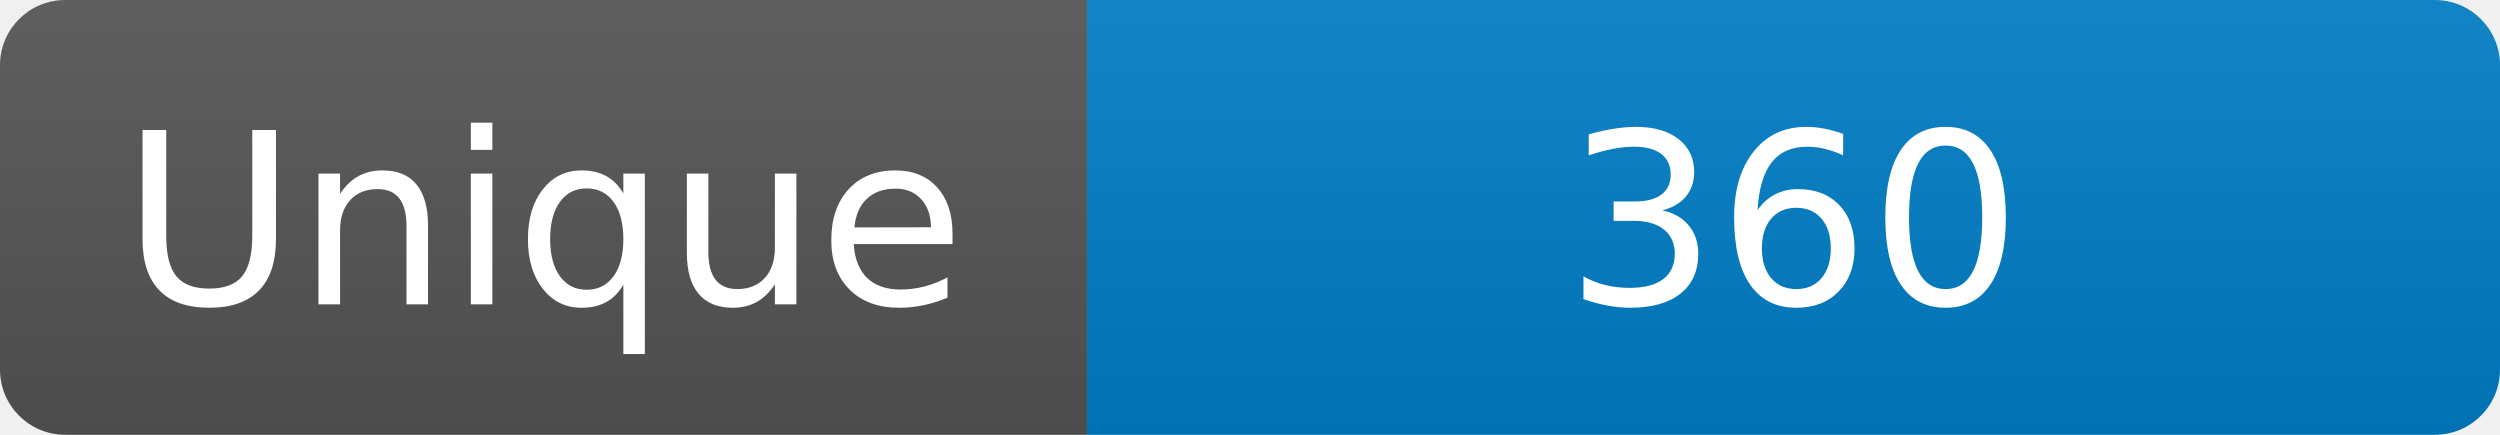
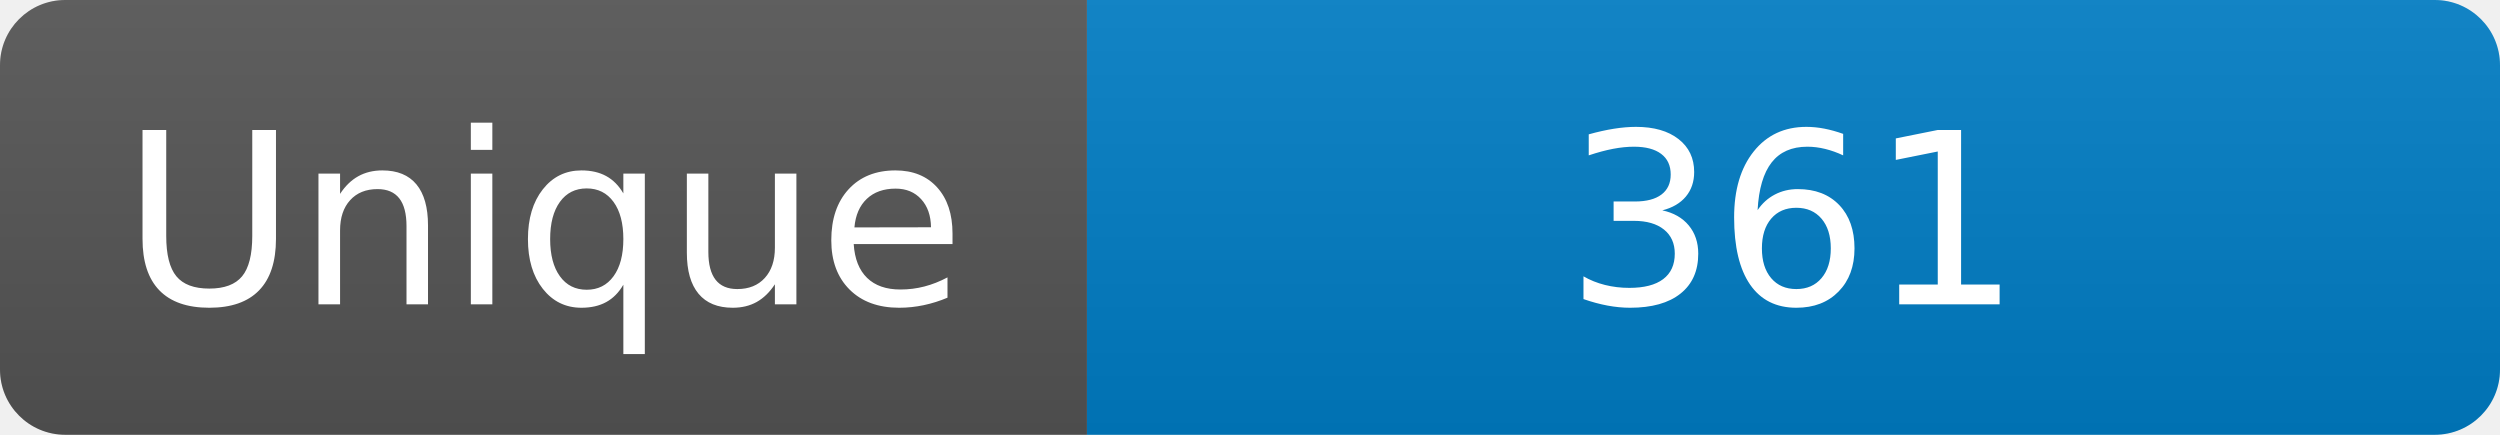
<svg xmlns="http://www.w3.org/2000/svg" width="115" height="20" role="img" aria-label="Maintained?: yes">
  <linearGradient id="s" x2="0" y2="100%">
    <stop offset="0" stop-color="#bbb" stop-opacity=".1" />
    <stop offset="1" stop-opacity=".1" />
  </linearGradient>
  <clipPath id="r">
    <rect width="115" height="20" rx="3" fill="#fff" />
  </clipPath>
  <g clip-path="url(#r)">
    <rect width="50" height="20" fill="#555" />
    <rect x="50" width="160" height="20" fill="#007ec6" />
    <rect width="115" height="20" fill="url(#s)" />
  </g>
  <g fill="#fff" text-anchor="middle" font-family="Verdana,Geneva,DejaVu Sans,sans-serif" font-size="110">
    <text x="250" y="140" transform="scale(.1)" fill="#fff">Unique</text>
-     <text x="825" y="140" transform="scale(.1)" fill="#fff">360</text>
+     <text x="825" y="140" transform="scale(.1)" fill="#fff">361</text>
  </g>
</svg>
